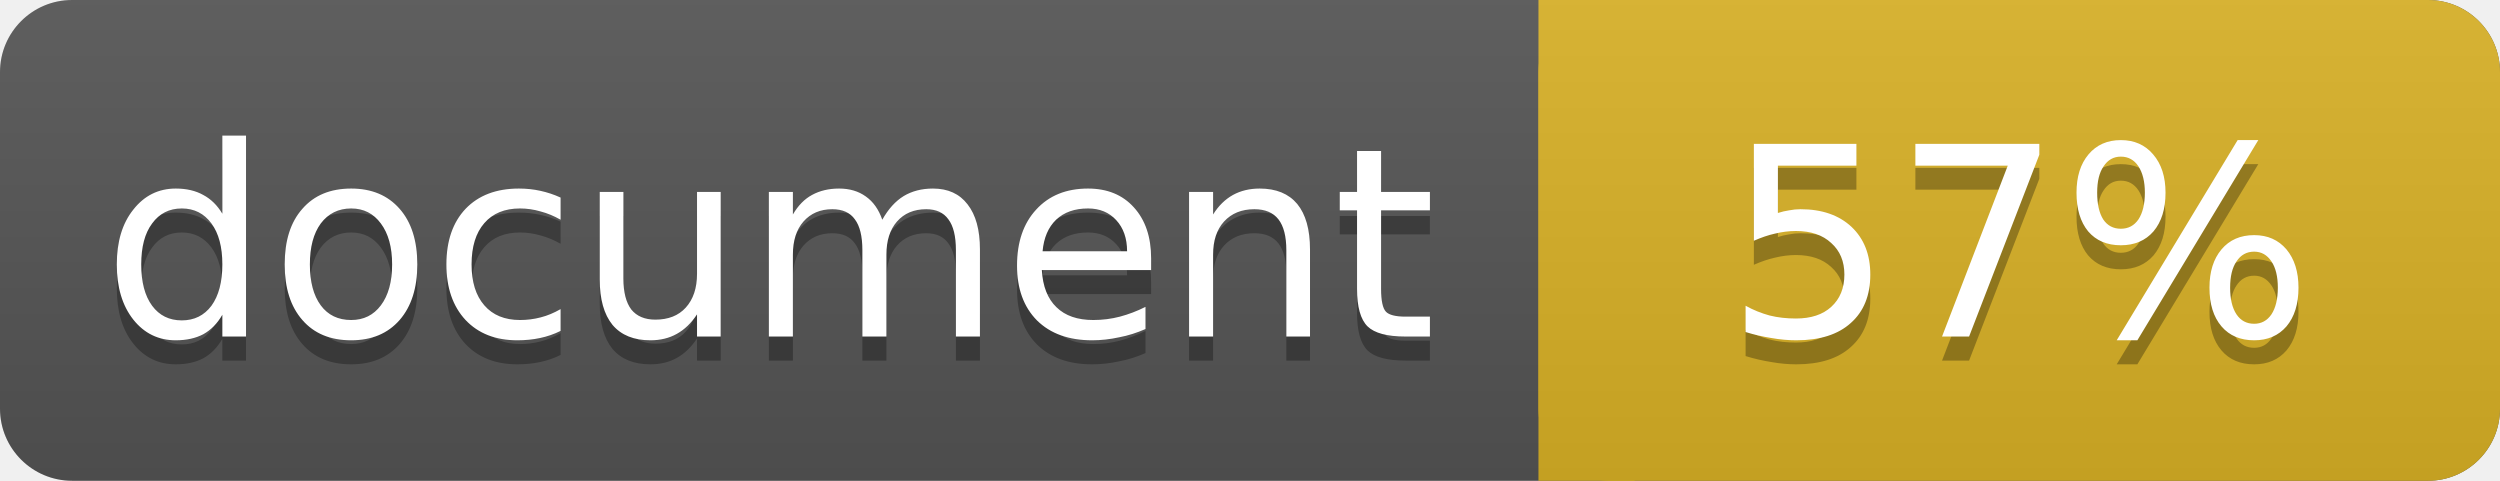
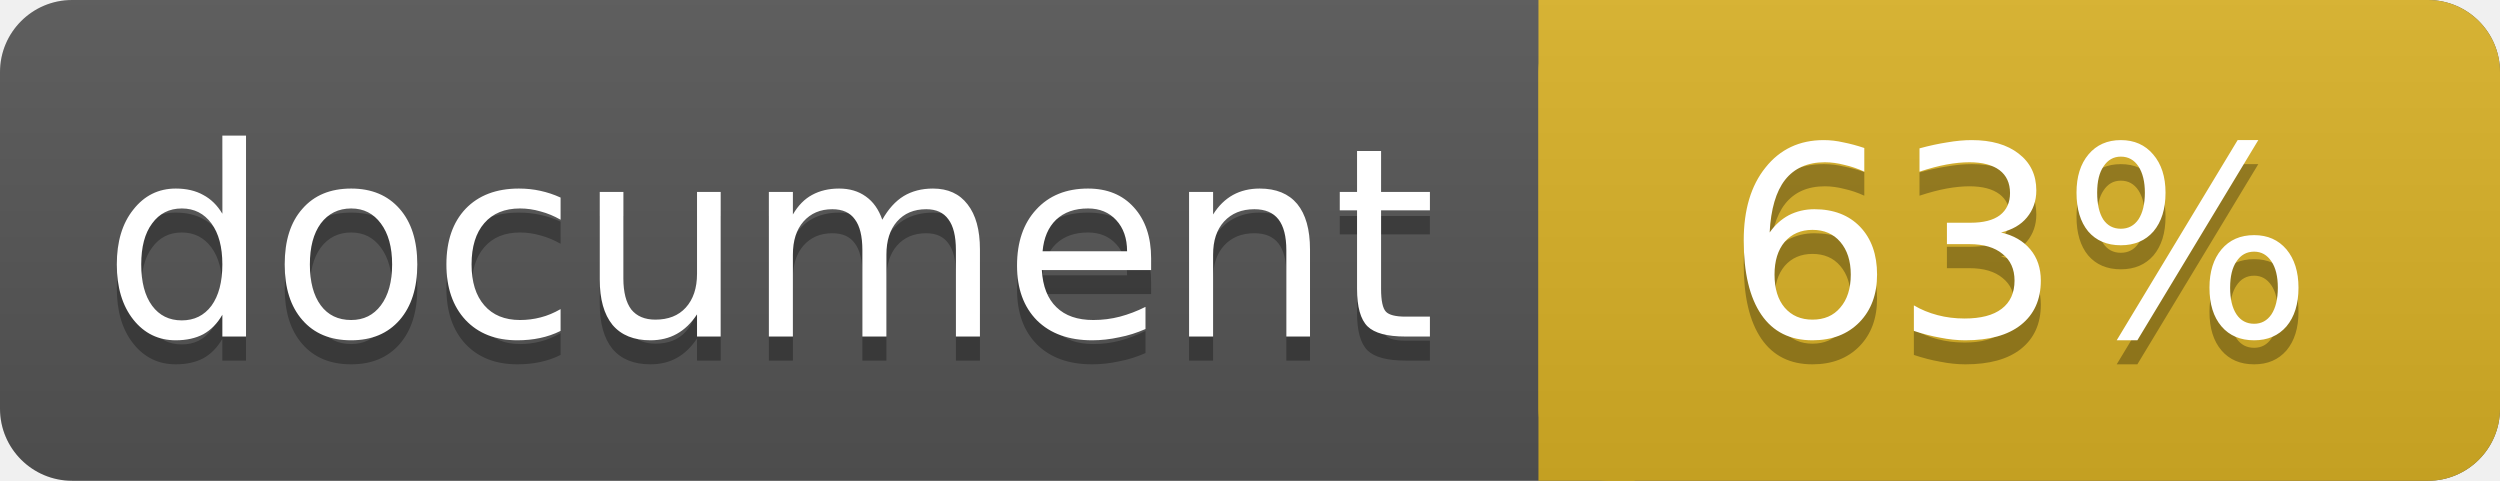
<svg xmlns="http://www.w3.org/2000/svg" width="104" height="20">
  <linearGradient id="a" x2="0" y2="100%">
    <stop offset="0" stop-color="#bbb" stop-opacity=".1" />
    <stop offset="1" stop-opacity=".1" />
  </linearGradient>
  <rect rx="3" width="104" height="20" fill="#555" />
  <rect rx="3" x="64" width="40" height="20" fill="#dab226" />
  <path fill="#dab226" d="M64 0h4v20h-4z" />
  <rect rx="3" width="104" height="20" fill="url(#a)" />
  <g fill="#fff" text-anchor="middle" font-family="DejaVu Sans,Verdana,Geneva,sans-serif" font-size="11">
    <text x="32" y="15" fill="#010101" fill-opacity=".3">document</text>
    <text x="32" y="14">document</text>
-     <text x="84" y="15" fill="#010101" fill-opacity=".3">57%</text>
-     <text x="84" y="14">57%</text>
+     <text x="84" y="15" fill="#010101" fill-opacity=".3">63%</text>
+     <text x="84" y="14">63%</text>
  </g>
</svg>
